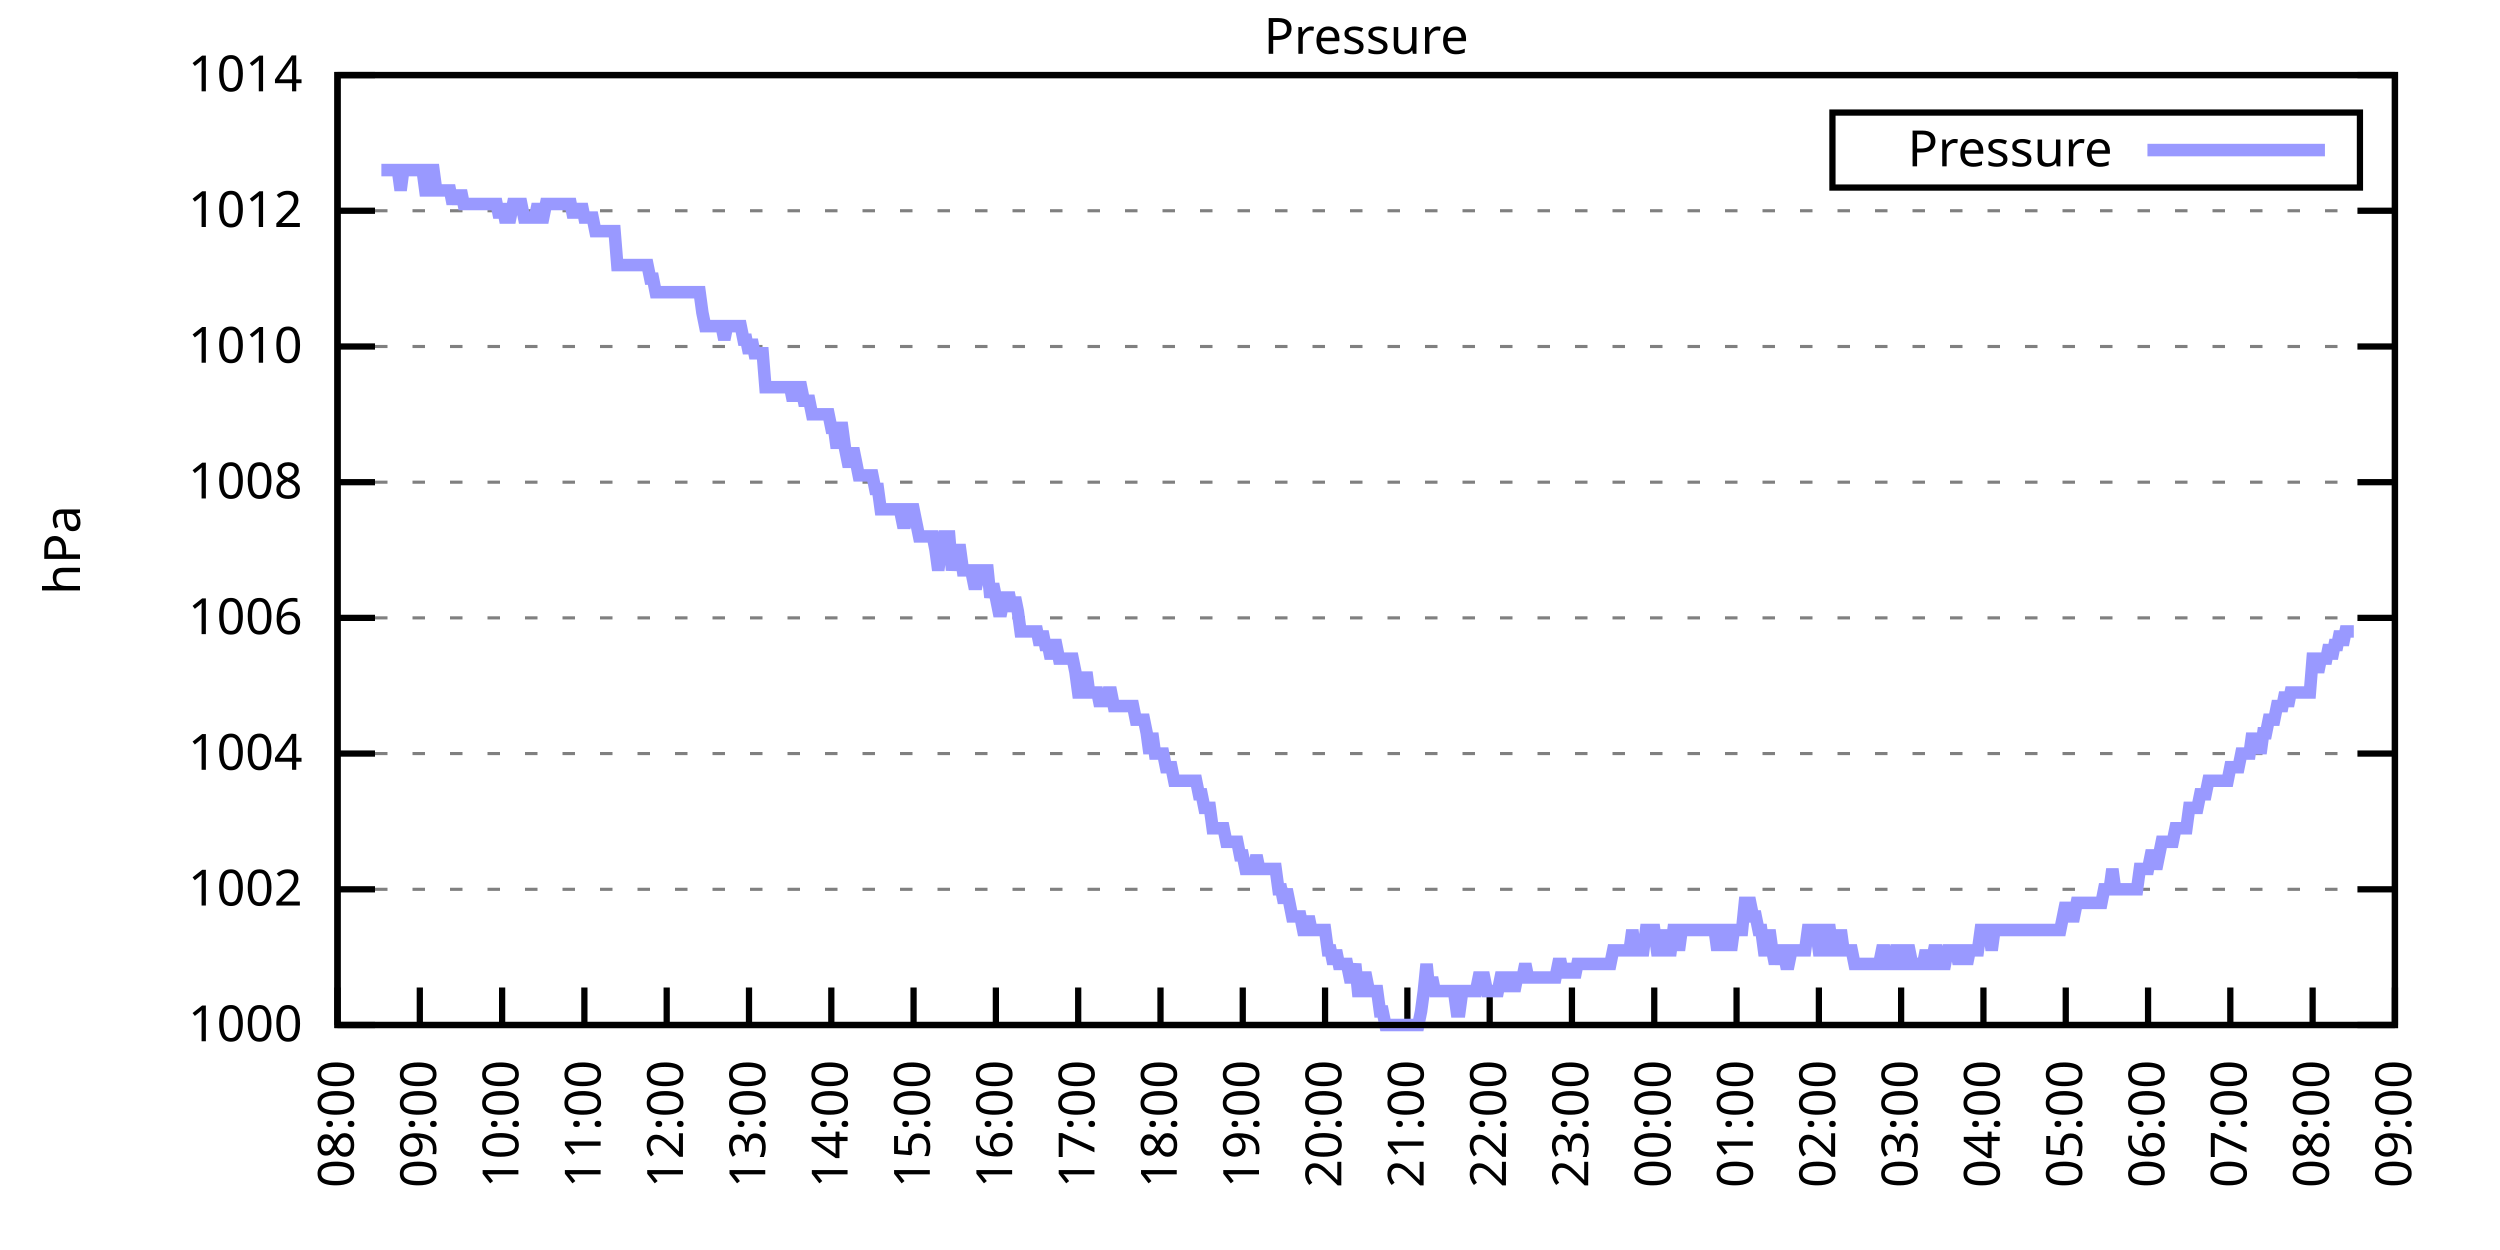
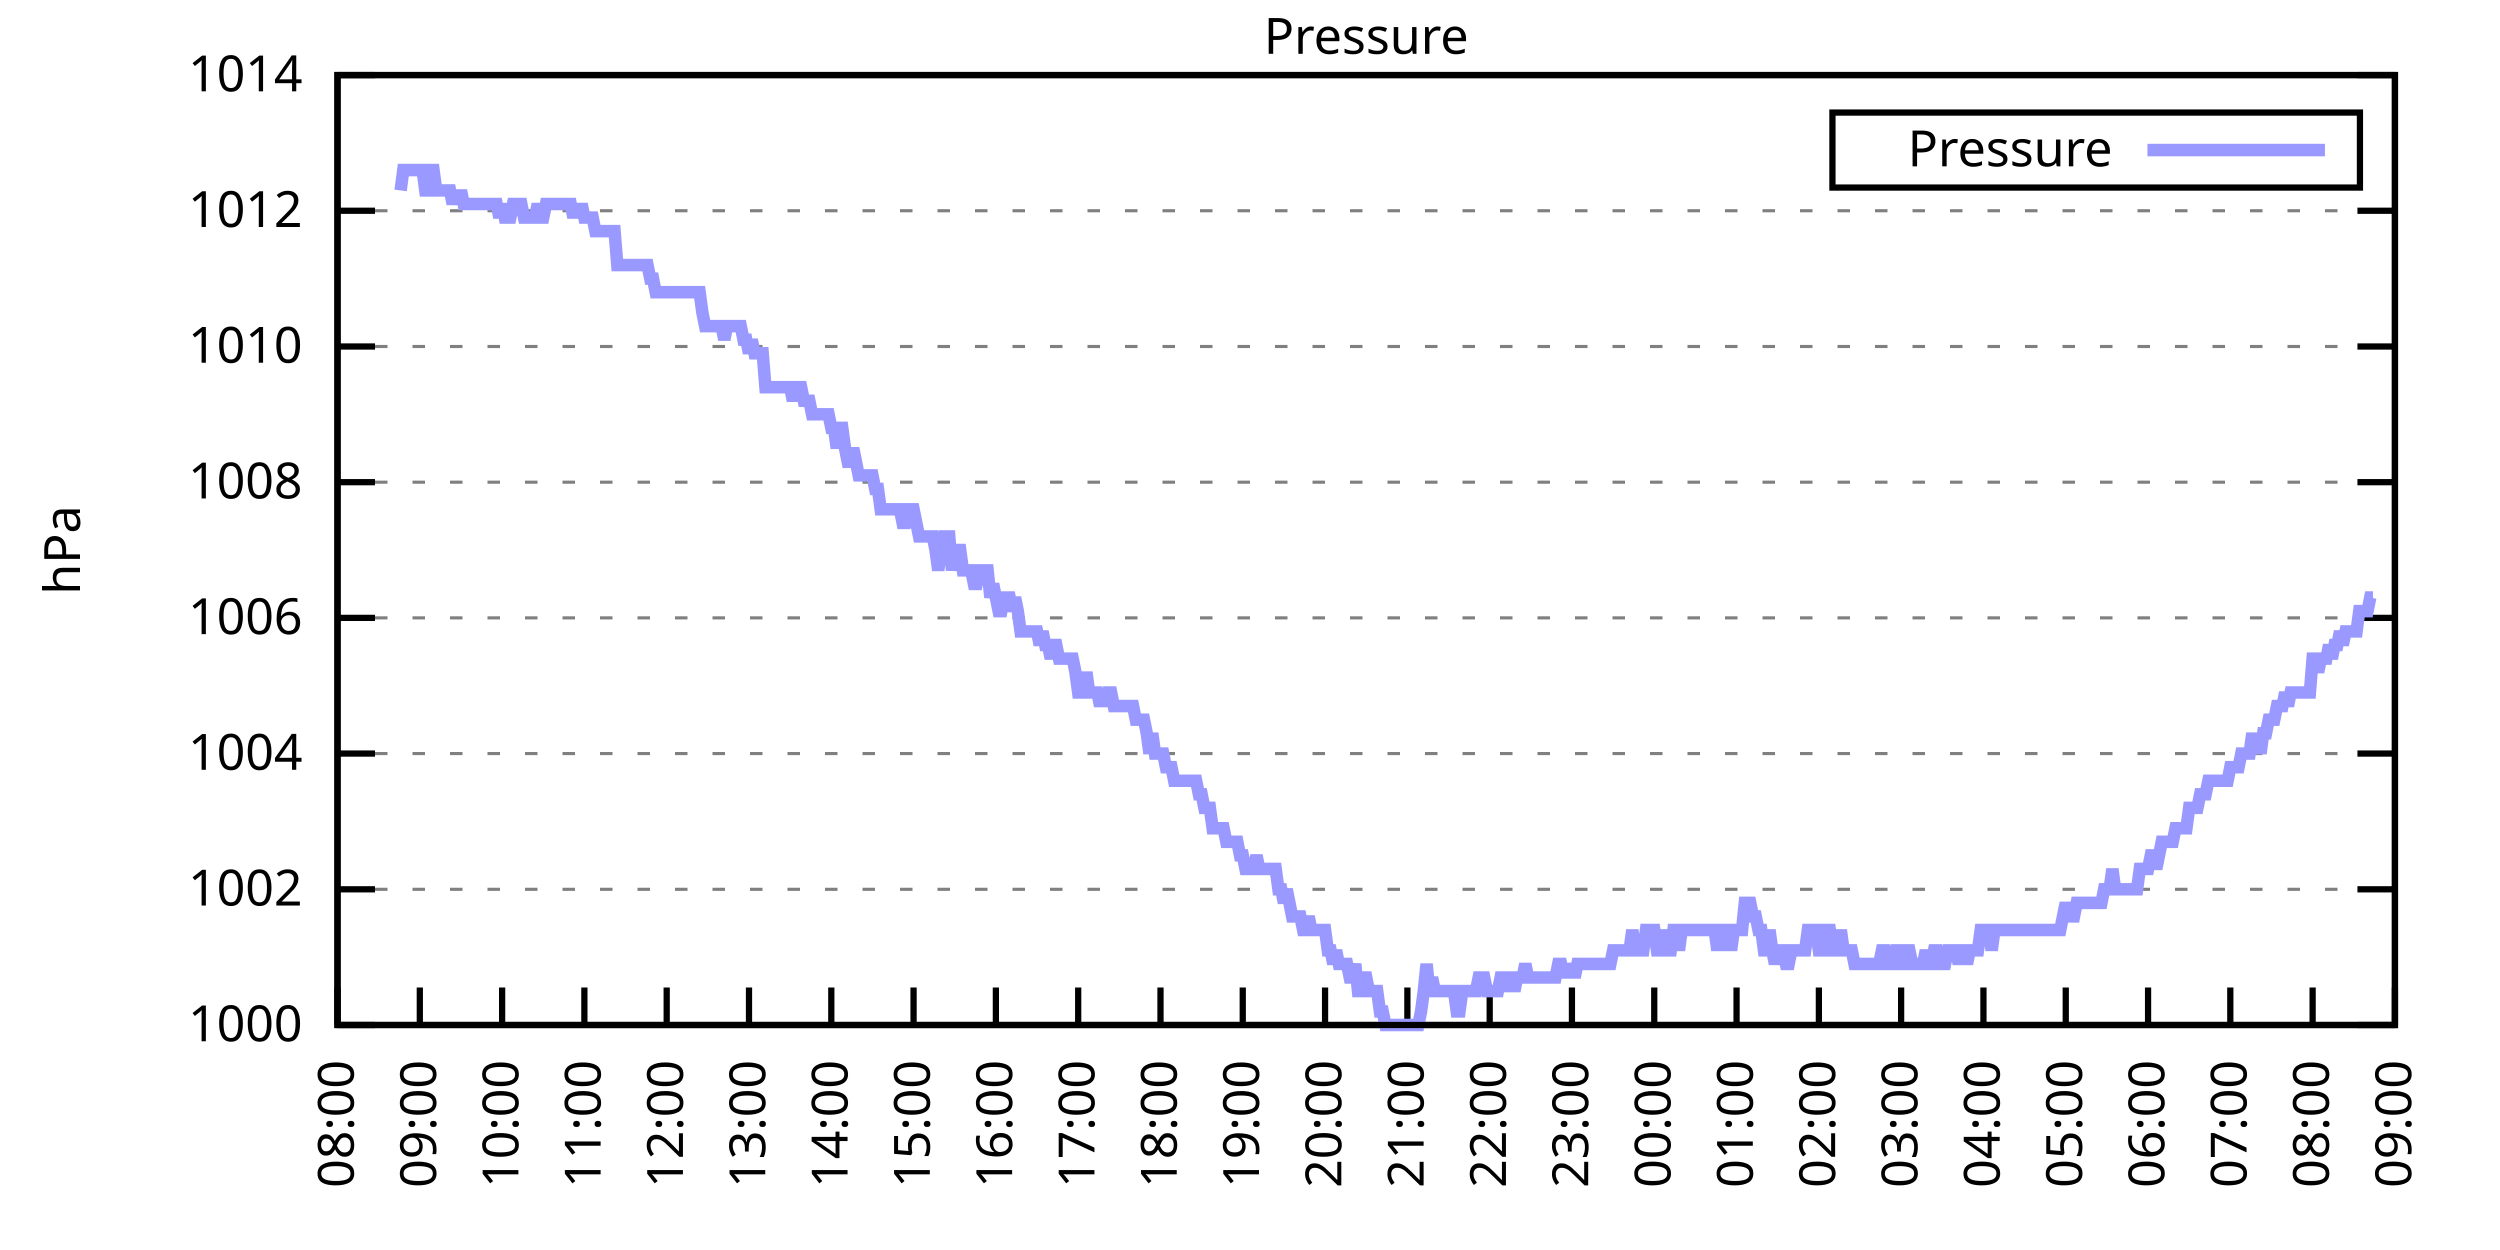
<svg xmlns="http://www.w3.org/2000/svg" xmlns:xlink="http://www.w3.org/1999/xlink" width="400" height="200" viewBox="0 0 400 200">
  <g id="gnuplot_canvas">
    <rect x="0" y="0" width="400" height="200" fill="none" />
    <defs>
      <circle id="gpDot" r="0.5" stroke-width="0.5" stroke="currentColor" />
      <path id="gpPt0" stroke-width="0.333" stroke="currentColor" d="M-1,0 h2 M0,-1 v2" />
      <path id="gpPt1" stroke-width="0.333" stroke="currentColor" d="M-1,-1 L1,1 M1,-1 L-1,1" />
      <path id="gpPt2" stroke-width="0.333" stroke="currentColor" d="M-1,0 L1,0 M0,-1 L0,1 M-1,-1 L1,1 M-1,1 L1,-1" />
      <rect id="gpPt3" stroke-width="0.333" stroke="currentColor" x="-1" y="-1" width="2" height="2" />
      <rect id="gpPt4" stroke-width="0.333" stroke="currentColor" fill="currentColor" x="-1" y="-1" width="2" height="2" />
      <circle id="gpPt5" stroke-width="0.333" stroke="currentColor" cx="0" cy="0" r="1" />
      <use xlink:href="#gpPt5" id="gpPt6" fill="currentColor" stroke="none" />
      <path id="gpPt7" stroke-width="0.333" stroke="currentColor" d="M0,-1.33 L-1.33,0.67 L1.33,0.67 z" />
      <use xlink:href="#gpPt7" id="gpPt8" fill="currentColor" stroke="none" />
      <use xlink:href="#gpPt7" id="gpPt9" stroke="currentColor" transform="rotate(180)" />
      <use xlink:href="#gpPt9" id="gpPt10" fill="currentColor" stroke="none" />
      <use xlink:href="#gpPt3" id="gpPt11" stroke="currentColor" transform="rotate(45)" />
      <use xlink:href="#gpPt11" id="gpPt12" fill="currentColor" stroke="none" />
      <path id="gpPt13" stroke-width="0.333" stroke="currentColor" d="M0,1.330 L1.265,0.411 L0.782,-1.067 L-0.782,-1.076 L-1.265,0.411 z" />
      <use xlink:href="#gpPt13" id="gpPt14" fill="currentColor" stroke="none" />
      <filter id="textbox" filterUnits="objectBoundingBox" x="0" y="0" height="1" width="1">
        <feFlood flood-color="white" flood-opacity="1" result="bgnd" />
        <feComposite in="SourceGraphic" in2="bgnd" operator="atop" />
      </filter>
      <filter id="greybox" filterUnits="objectBoundingBox" x="0" y="0" height="1" width="1">
        <feFlood flood-color="lightgrey" flood-opacity="1" result="grey" />
        <feComposite in="SourceGraphic" in2="grey" operator="atop" />
      </filter>
    </defs>
    <g fill="none" color="white" stroke="currentColor" stroke-width="1.00" stroke-linecap="butt" stroke-linejoin="miter">
</g>
    <g fill="none" color="black" stroke="currentColor" stroke-width="1.00" stroke-linecap="butt" stroke-linejoin="miter">
      <g stroke="none" shape-rendering="crispEdges">
        <polygon fill="rgb(255, 255, 255)" points="54.00,164.00 383.18,164.00 383.18,12.02 54.00,12.02 " />
      </g>
    </g>
    <g fill="none" color="black" stroke="currentColor" stroke-width="1.00" stroke-linecap="butt" stroke-linejoin="miter">
</g>
    <g fill="none" color="black" stroke="black" stroke-width="0.50" stroke-linecap="butt" stroke-linejoin="miter">
</g>
    <g fill="none" color="gray" stroke="currentColor" stroke-width="0.50" stroke-linecap="butt" stroke-linejoin="miter">
      <path stroke="gray" stroke-dasharray="2,4" class="gridline" d="M54.00,164.00 L383.19,164.00  " />
    </g>
    <g fill="none" color="gray" stroke="gray" stroke-width="1.00" stroke-linecap="butt" stroke-linejoin="miter">
</g>
    <g fill="none" color="black" stroke="currentColor" stroke-width="1.00" stroke-linecap="butt" stroke-linejoin="miter">
      <path stroke="black" d="M54.00,164.00 L60.00,164.00 M383.19,164.00 L377.19,164.00  " />
      <g transform="translate(48.40,166.60)" stroke="none" fill="black" font-family="Sans" font-size="8.00" text-anchor="end">
        <text>
          <tspan font-family="Sans"> 1000</tspan>
        </text>
      </g>
    </g>
    <g fill="none" color="black" stroke="currentColor" stroke-width="1.00" stroke-linecap="butt" stroke-linejoin="miter">
</g>
    <g fill="none" color="black" stroke="black" stroke-width="0.50" stroke-linecap="butt" stroke-linejoin="miter">
</g>
    <g fill="none" color="gray" stroke="currentColor" stroke-width="0.50" stroke-linecap="butt" stroke-linejoin="miter">
      <path stroke="gray" stroke-dasharray="2,4" class="gridline" d="M54.00,142.29 L383.19,142.29  " />
    </g>
    <g fill="none" color="gray" stroke="gray" stroke-width="1.00" stroke-linecap="butt" stroke-linejoin="miter">
</g>
    <g fill="none" color="black" stroke="currentColor" stroke-width="1.00" stroke-linecap="butt" stroke-linejoin="miter">
      <path stroke="black" d="M54.00,142.29 L60.00,142.29 M383.19,142.29 L377.19,142.29  " />
      <g transform="translate(48.40,144.89)" stroke="none" fill="black" font-family="Sans" font-size="8.00" text-anchor="end">
        <text>
          <tspan font-family="Sans"> 1002</tspan>
        </text>
      </g>
    </g>
    <g fill="none" color="black" stroke="currentColor" stroke-width="1.00" stroke-linecap="butt" stroke-linejoin="miter">
</g>
    <g fill="none" color="black" stroke="black" stroke-width="0.50" stroke-linecap="butt" stroke-linejoin="miter">
</g>
    <g fill="none" color="gray" stroke="currentColor" stroke-width="0.50" stroke-linecap="butt" stroke-linejoin="miter">
      <path stroke="gray" stroke-dasharray="2,4" class="gridline" d="M54.00,120.57 L383.19,120.57  " />
    </g>
    <g fill="none" color="gray" stroke="gray" stroke-width="1.00" stroke-linecap="butt" stroke-linejoin="miter">
</g>
    <g fill="none" color="black" stroke="currentColor" stroke-width="1.00" stroke-linecap="butt" stroke-linejoin="miter">
      <path stroke="black" d="M54.00,120.57 L60.00,120.57 M383.19,120.57 L377.19,120.57  " />
      <g transform="translate(48.40,123.17)" stroke="none" fill="black" font-family="Sans" font-size="8.00" text-anchor="end">
        <text>
          <tspan font-family="Sans"> 1004</tspan>
        </text>
      </g>
    </g>
    <g fill="none" color="black" stroke="currentColor" stroke-width="1.00" stroke-linecap="butt" stroke-linejoin="miter">
</g>
    <g fill="none" color="black" stroke="black" stroke-width="0.50" stroke-linecap="butt" stroke-linejoin="miter">
</g>
    <g fill="none" color="gray" stroke="currentColor" stroke-width="0.50" stroke-linecap="butt" stroke-linejoin="miter">
      <path stroke="gray" stroke-dasharray="2,4" class="gridline" d="M54.00,98.86 L383.19,98.86  " />
    </g>
    <g fill="none" color="gray" stroke="gray" stroke-width="1.00" stroke-linecap="butt" stroke-linejoin="miter">
</g>
    <g fill="none" color="black" stroke="currentColor" stroke-width="1.00" stroke-linecap="butt" stroke-linejoin="miter">
      <path stroke="black" d="M54.00,98.86 L60.00,98.86 M383.19,98.86 L377.19,98.86  " />
      <g transform="translate(48.40,101.46)" stroke="none" fill="black" font-family="Sans" font-size="8.00" text-anchor="end">
        <text>
          <tspan font-family="Sans"> 1006</tspan>
        </text>
      </g>
    </g>
    <g fill="none" color="black" stroke="currentColor" stroke-width="1.00" stroke-linecap="butt" stroke-linejoin="miter">
</g>
    <g fill="none" color="black" stroke="black" stroke-width="0.50" stroke-linecap="butt" stroke-linejoin="miter">
</g>
    <g fill="none" color="gray" stroke="currentColor" stroke-width="0.50" stroke-linecap="butt" stroke-linejoin="miter">
      <path stroke="gray" stroke-dasharray="2,4" class="gridline" d="M54.00,77.15 L383.19,77.15  " />
    </g>
    <g fill="none" color="gray" stroke="gray" stroke-width="1.00" stroke-linecap="butt" stroke-linejoin="miter">
</g>
    <g fill="none" color="black" stroke="currentColor" stroke-width="1.00" stroke-linecap="butt" stroke-linejoin="miter">
      <path stroke="black" d="M54.00,77.15 L60.00,77.15 M383.19,77.15 L377.19,77.15  " />
      <g transform="translate(48.40,79.75)" stroke="none" fill="black" font-family="Sans" font-size="8.00" text-anchor="end">
        <text>
          <tspan font-family="Sans"> 1008</tspan>
        </text>
      </g>
    </g>
    <g fill="none" color="black" stroke="currentColor" stroke-width="1.00" stroke-linecap="butt" stroke-linejoin="miter">
</g>
    <g fill="none" color="black" stroke="black" stroke-width="0.50" stroke-linecap="butt" stroke-linejoin="miter">
</g>
    <g fill="none" color="gray" stroke="currentColor" stroke-width="0.50" stroke-linecap="butt" stroke-linejoin="miter">
      <path stroke="gray" stroke-dasharray="2,4" class="gridline" d="M54.00,55.44 L383.19,55.44  " />
    </g>
    <g fill="none" color="gray" stroke="gray" stroke-width="1.00" stroke-linecap="butt" stroke-linejoin="miter">
</g>
    <g fill="none" color="black" stroke="currentColor" stroke-width="1.00" stroke-linecap="butt" stroke-linejoin="miter">
      <path stroke="black" d="M54.00,55.44 L60.00,55.44 M383.19,55.44 L377.19,55.44  " />
      <g transform="translate(48.40,58.04)" stroke="none" fill="black" font-family="Sans" font-size="8.00" text-anchor="end">
        <text>
          <tspan font-family="Sans"> 1010</tspan>
        </text>
      </g>
    </g>
    <g fill="none" color="black" stroke="currentColor" stroke-width="1.00" stroke-linecap="butt" stroke-linejoin="miter">
</g>
    <g fill="none" color="black" stroke="black" stroke-width="0.50" stroke-linecap="butt" stroke-linejoin="miter">
</g>
    <g fill="none" color="gray" stroke="currentColor" stroke-width="0.50" stroke-linecap="butt" stroke-linejoin="miter">
      <path stroke="gray" stroke-dasharray="2,4" class="gridline" d="M54.00,33.72 L383.19,33.72  " />
    </g>
    <g fill="none" color="gray" stroke="gray" stroke-width="1.00" stroke-linecap="butt" stroke-linejoin="miter">
</g>
    <g fill="none" color="black" stroke="currentColor" stroke-width="1.00" stroke-linecap="butt" stroke-linejoin="miter">
      <path stroke="black" d="M54.00,33.72 L60.00,33.72 M383.19,33.72 L377.19,33.72  " />
      <g transform="translate(48.40,36.32)" stroke="none" fill="black" font-family="Sans" font-size="8.00" text-anchor="end">
        <text>
          <tspan font-family="Sans"> 1012</tspan>
        </text>
      </g>
    </g>
    <g fill="none" color="black" stroke="currentColor" stroke-width="1.00" stroke-linecap="butt" stroke-linejoin="miter">
</g>
    <g fill="none" color="black" stroke="black" stroke-width="0.50" stroke-linecap="butt" stroke-linejoin="miter">
</g>
    <g fill="none" color="gray" stroke="currentColor" stroke-width="0.50" stroke-linecap="butt" stroke-linejoin="miter">
      <path stroke="gray" stroke-dasharray="2,4" class="gridline" d="M54.00,12.01 L383.19,12.01  " />
    </g>
    <g fill="none" color="gray" stroke="gray" stroke-width="1.00" stroke-linecap="butt" stroke-linejoin="miter">
</g>
    <g fill="none" color="black" stroke="currentColor" stroke-width="1.00" stroke-linecap="butt" stroke-linejoin="miter">
      <path stroke="black" d="M54.00,12.01 L60.00,12.01 M383.19,12.01 L377.19,12.01  " />
      <g transform="translate(48.40,14.61)" stroke="none" fill="black" font-family="Sans" font-size="8.00" text-anchor="end">
        <text>
          <tspan font-family="Sans"> 1014</tspan>
        </text>
      </g>
    </g>
    <g fill="none" color="black" stroke="currentColor" stroke-width="1.00" stroke-linecap="butt" stroke-linejoin="miter">
      <path stroke="black" d="M54.00,164.00 L54.00,158.00  " />
      <g transform="translate(56.60,169.60) rotate(270.00)" stroke="none" fill="black" font-family="Sans" font-size="8.00" text-anchor="end">
        <text>
          <tspan font-family="Sans">08:00</tspan>
        </text>
      </g>
    </g>
    <g fill="none" color="black" stroke="currentColor" stroke-width="1.00" stroke-linecap="butt" stroke-linejoin="miter">
      <path stroke="black" d="M67.17,164.00 L67.17,158.00  " />
      <g transform="translate(69.77,169.60) rotate(270.00)" stroke="none" fill="black" font-family="Sans" font-size="8.00" text-anchor="end">
        <text>
          <tspan font-family="Sans">09:00</tspan>
        </text>
      </g>
    </g>
    <g fill="none" color="black" stroke="currentColor" stroke-width="1.00" stroke-linecap="butt" stroke-linejoin="miter">
      <path stroke="black" d="M80.34,164.00 L80.34,158.00  " />
      <g transform="translate(82.94,169.60) rotate(270.00)" stroke="none" fill="black" font-family="Sans" font-size="8.00" text-anchor="end">
        <text>
          <tspan font-family="Sans">10:00</tspan>
        </text>
      </g>
    </g>
    <g fill="none" color="black" stroke="currentColor" stroke-width="1.00" stroke-linecap="butt" stroke-linejoin="miter">
      <path stroke="black" d="M93.50,164.00 L93.50,158.00  " />
      <g transform="translate(96.10,169.60) rotate(270.00)" stroke="none" fill="black" font-family="Sans" font-size="8.00" text-anchor="end">
        <text>
          <tspan font-family="Sans">11:00</tspan>
        </text>
      </g>
    </g>
    <g fill="none" color="black" stroke="currentColor" stroke-width="1.00" stroke-linecap="butt" stroke-linejoin="miter">
      <path stroke="black" d="M106.67,164.00 L106.67,158.00  " />
      <g transform="translate(109.27,169.60) rotate(270.00)" stroke="none" fill="black" font-family="Sans" font-size="8.00" text-anchor="end">
        <text>
          <tspan font-family="Sans">12:00</tspan>
        </text>
      </g>
    </g>
    <g fill="none" color="black" stroke="currentColor" stroke-width="1.00" stroke-linecap="butt" stroke-linejoin="miter">
      <path stroke="black" d="M119.84,164.00 L119.84,158.00  " />
      <g transform="translate(122.44,169.60) rotate(270.00)" stroke="none" fill="black" font-family="Sans" font-size="8.00" text-anchor="end">
        <text>
          <tspan font-family="Sans">13:00</tspan>
        </text>
      </g>
    </g>
    <g fill="none" color="black" stroke="currentColor" stroke-width="1.00" stroke-linecap="butt" stroke-linejoin="miter">
      <path stroke="black" d="M133.01,164.00 L133.01,158.00  " />
      <g transform="translate(135.61,169.60) rotate(270.00)" stroke="none" fill="black" font-family="Sans" font-size="8.00" text-anchor="end">
        <text>
          <tspan font-family="Sans">14:00</tspan>
        </text>
      </g>
    </g>
    <g fill="none" color="black" stroke="currentColor" stroke-width="1.00" stroke-linecap="butt" stroke-linejoin="miter">
      <path stroke="black" d="M146.17,164.00 L146.17,158.00  " />
      <g transform="translate(148.77,169.60) rotate(270.00)" stroke="none" fill="black" font-family="Sans" font-size="8.00" text-anchor="end">
        <text>
          <tspan font-family="Sans">15:00</tspan>
        </text>
      </g>
    </g>
    <g fill="none" color="black" stroke="currentColor" stroke-width="1.00" stroke-linecap="butt" stroke-linejoin="miter">
      <path stroke="black" d="M159.34,164.00 L159.34,158.00  " />
      <g transform="translate(161.94,169.60) rotate(270.00)" stroke="none" fill="black" font-family="Sans" font-size="8.00" text-anchor="end">
        <text>
          <tspan font-family="Sans">16:00</tspan>
        </text>
      </g>
    </g>
    <g fill="none" color="black" stroke="currentColor" stroke-width="1.00" stroke-linecap="butt" stroke-linejoin="miter">
      <path stroke="black" d="M172.51,164.00 L172.51,158.00  " />
      <g transform="translate(175.11,169.60) rotate(270.00)" stroke="none" fill="black" font-family="Sans" font-size="8.00" text-anchor="end">
        <text>
          <tspan font-family="Sans">17:00</tspan>
        </text>
      </g>
    </g>
    <g fill="none" color="black" stroke="currentColor" stroke-width="1.00" stroke-linecap="butt" stroke-linejoin="miter">
      <path stroke="black" d="M185.68,164.00 L185.68,158.00  " />
      <g transform="translate(188.28,169.60) rotate(270.00)" stroke="none" fill="black" font-family="Sans" font-size="8.00" text-anchor="end">
        <text>
          <tspan font-family="Sans">18:00</tspan>
        </text>
      </g>
    </g>
    <g fill="none" color="black" stroke="currentColor" stroke-width="1.00" stroke-linecap="butt" stroke-linejoin="miter">
      <path stroke="black" d="M198.84,164.00 L198.84,158.00  " />
      <g transform="translate(201.44,169.60) rotate(270.00)" stroke="none" fill="black" font-family="Sans" font-size="8.00" text-anchor="end">
        <text>
          <tspan font-family="Sans">19:00</tspan>
        </text>
      </g>
    </g>
    <g fill="none" color="black" stroke="currentColor" stroke-width="1.00" stroke-linecap="butt" stroke-linejoin="miter">
      <path stroke="black" d="M212.01,164.00 L212.01,158.00  " />
      <g transform="translate(214.61,169.60) rotate(270.00)" stroke="none" fill="black" font-family="Sans" font-size="8.00" text-anchor="end">
        <text>
          <tspan font-family="Sans">20:00</tspan>
        </text>
      </g>
    </g>
    <g fill="none" color="black" stroke="currentColor" stroke-width="1.00" stroke-linecap="butt" stroke-linejoin="miter">
      <path stroke="black" d="M225.18,164.00 L225.18,158.00  " />
      <g transform="translate(227.78,169.60) rotate(270.00)" stroke="none" fill="black" font-family="Sans" font-size="8.00" text-anchor="end">
        <text>
          <tspan font-family="Sans">21:00</tspan>
        </text>
      </g>
    </g>
    <g fill="none" color="black" stroke="currentColor" stroke-width="1.00" stroke-linecap="butt" stroke-linejoin="miter">
      <path stroke="black" d="M238.35,164.00 L238.35,158.00  " />
      <g transform="translate(240.95,169.60) rotate(270.00)" stroke="none" fill="black" font-family="Sans" font-size="8.00" text-anchor="end">
        <text>
          <tspan font-family="Sans">22:00</tspan>
        </text>
      </g>
    </g>
    <g fill="none" color="black" stroke="currentColor" stroke-width="1.00" stroke-linecap="butt" stroke-linejoin="miter">
      <path stroke="black" d="M251.51,164.00 L251.51,158.00  " />
      <g transform="translate(254.11,169.60) rotate(270.00)" stroke="none" fill="black" font-family="Sans" font-size="8.00" text-anchor="end">
        <text>
          <tspan font-family="Sans">23:00</tspan>
        </text>
      </g>
    </g>
    <g fill="none" color="black" stroke="currentColor" stroke-width="1.00" stroke-linecap="butt" stroke-linejoin="miter">
      <path stroke="black" d="M264.68,164.00 L264.68,158.00  " />
      <g transform="translate(267.28,169.60) rotate(270.00)" stroke="none" fill="black" font-family="Sans" font-size="8.00" text-anchor="end">
        <text>
          <tspan font-family="Sans">00:00</tspan>
        </text>
      </g>
    </g>
    <g fill="none" color="black" stroke="currentColor" stroke-width="1.00" stroke-linecap="butt" stroke-linejoin="miter">
      <path stroke="black" d="M277.85,164.00 L277.85,158.00  " />
      <g transform="translate(280.45,169.60) rotate(270.00)" stroke="none" fill="black" font-family="Sans" font-size="8.00" text-anchor="end">
        <text>
          <tspan font-family="Sans">01:00</tspan>
        </text>
      </g>
    </g>
    <g fill="none" color="black" stroke="currentColor" stroke-width="1.00" stroke-linecap="butt" stroke-linejoin="miter">
      <path stroke="black" d="M291.02,164.00 L291.02,158.00  " />
      <g transform="translate(293.62,169.60) rotate(270.00)" stroke="none" fill="black" font-family="Sans" font-size="8.00" text-anchor="end">
        <text>
          <tspan font-family="Sans">02:00</tspan>
        </text>
      </g>
    </g>
    <g fill="none" color="black" stroke="currentColor" stroke-width="1.00" stroke-linecap="butt" stroke-linejoin="miter">
      <path stroke="black" d="M304.18,164.00 L304.18,158.00  " />
      <g transform="translate(306.78,169.60) rotate(270.00)" stroke="none" fill="black" font-family="Sans" font-size="8.00" text-anchor="end">
        <text>
          <tspan font-family="Sans">03:00</tspan>
        </text>
      </g>
    </g>
    <g fill="none" color="black" stroke="currentColor" stroke-width="1.00" stroke-linecap="butt" stroke-linejoin="miter">
      <path stroke="black" d="M317.35,164.00 L317.35,158.00  " />
      <g transform="translate(319.95,169.60) rotate(270.00)" stroke="none" fill="black" font-family="Sans" font-size="8.00" text-anchor="end">
        <text>
          <tspan font-family="Sans">04:00</tspan>
        </text>
      </g>
    </g>
    <g fill="none" color="black" stroke="currentColor" stroke-width="1.00" stroke-linecap="butt" stroke-linejoin="miter">
      <path stroke="black" d="M330.52,164.00 L330.52,158.00  " />
      <g transform="translate(333.12,169.60) rotate(270.00)" stroke="none" fill="black" font-family="Sans" font-size="8.00" text-anchor="end">
        <text>
          <tspan font-family="Sans">05:00</tspan>
        </text>
      </g>
    </g>
    <g fill="none" color="black" stroke="currentColor" stroke-width="1.00" stroke-linecap="butt" stroke-linejoin="miter">
      <path stroke="black" d="M343.69,164.00 L343.69,158.00  " />
      <g transform="translate(346.29,169.60) rotate(270.00)" stroke="none" fill="black" font-family="Sans" font-size="8.00" text-anchor="end">
        <text>
          <tspan font-family="Sans">06:00</tspan>
        </text>
      </g>
    </g>
    <g fill="none" color="black" stroke="currentColor" stroke-width="1.00" stroke-linecap="butt" stroke-linejoin="miter">
      <path stroke="black" d="M356.85,164.00 L356.85,158.00  " />
      <g transform="translate(359.45,169.60) rotate(270.00)" stroke="none" fill="black" font-family="Sans" font-size="8.00" text-anchor="end">
        <text>
          <tspan font-family="Sans">07:00</tspan>
        </text>
      </g>
    </g>
    <g fill="none" color="black" stroke="currentColor" stroke-width="1.00" stroke-linecap="butt" stroke-linejoin="miter">
      <path stroke="black" d="M370.02,164.00 L370.02,158.00  " />
      <g transform="translate(372.62,169.60) rotate(270.00)" stroke="none" fill="black" font-family="Sans" font-size="8.00" text-anchor="end">
        <text>
          <tspan font-family="Sans">08:00</tspan>
        </text>
      </g>
    </g>
    <g fill="none" color="black" stroke="currentColor" stroke-width="1.00" stroke-linecap="butt" stroke-linejoin="miter">
      <path stroke="black" d="M383.19,164.00 L383.19,158.00  " />
      <g transform="translate(385.79,169.60) rotate(270.00)" stroke="none" fill="black" font-family="Sans" font-size="8.00" text-anchor="end">
        <text>
          <tspan font-family="Sans">09:00</tspan>
        </text>
      </g>
    </g>
    <g fill="none" color="black" stroke="currentColor" stroke-width="1.00" stroke-linecap="butt" stroke-linejoin="miter">
</g>
    <g fill="none" color="black" stroke="currentColor" stroke-width="1.00" stroke-linecap="butt" stroke-linejoin="miter">
      <path stroke="black" d="M54.00,12.01 L54.00,164.00 L383.19,164.00 L383.19,12.01 L54.00,12.01 Z  " />
    </g>
    <g fill="none" color="black" stroke="currentColor" stroke-width="1.00" stroke-linecap="butt" stroke-linejoin="miter">
</g>
    <g fill="none" color="black" stroke="currentColor" stroke-width="1.00" stroke-linecap="butt" stroke-linejoin="miter">
      <path stroke="black" d="M293.19,30.01 L293.19,18.01 L377.59,18.01 L377.59,30.01 L293.19,30.01 Z  " />
    </g>
    <g id="Pressure_plot_1">
      <g fill="none" color="white" stroke="black" stroke-width="2.00" stroke-linecap="butt" stroke-linejoin="miter">
</g>
      <g fill="none" color="black" stroke="currentColor" stroke-width="2.00" stroke-linecap="butt" stroke-linejoin="miter">
        <g transform="translate(337.99,26.61)" stroke="none" fill="black" font-family="Sans" font-size="8.00" text-anchor="end">
          <text>
            <tspan font-family="Sans">Pressure</tspan>
          </text>
        </g>
      </g>
      <g fill="none" color="black" stroke="currentColor" stroke-width="2.00" stroke-linecap="butt" stroke-linejoin="miter">
-         <path stroke="rgb(153, 153, 255)" d="M343.59,24.01 L371.99,24.01 M61.02,27.21 L61.46,27.21 L61.90,27.21 L62.34,27.21 L62.78,27.21 L63.22,27.21   L63.66,27.21 L64.10,30.47 L64.53,27.21 L64.97,27.21 L65.41,27.21 L65.85,27.21 L66.29,27.21 L66.73,27.21   L67.17,27.21 L67.61,27.21 L68.05,30.47 L68.48,30.47 L68.92,27.21 L69.36,27.21 L69.80,30.47 L70.24,30.47   L70.68,30.47 L71.12,30.47 L71.56,30.47 L72.00,30.47 L72.43,32.64 L72.87,30.47 L73.31,32.64 L73.75,30.47   L74.19,32.64 L74.63,32.64 L75.07,32.64 L75.51,32.64 L75.95,32.64 L76.38,32.64 L76.82,32.64 L77.26,32.64   L77.70,32.64 L78.14,32.64 L78.58,32.64 L79.02,32.64 L79.46,32.64 L79.90,34.81 L80.34,32.64 L80.77,34.81   L81.21,34.81 L81.65,34.81 L82.09,32.64 L82.53,32.64 L82.97,32.64 L83.41,32.64 L83.85,34.81 L84.29,34.81   L84.72,34.81 L85.16,34.81 L85.60,34.81 L86.04,32.64 L86.48,34.81 L86.92,34.81 L87.36,32.64 L87.80,32.64   L88.24,32.64 L88.67,32.64 L89.11,32.64 L89.55,32.64 L89.99,32.64 L90.43,32.64 L90.87,32.64 L91.31,32.64   L91.75,34.81 L92.19,32.64 L92.62,34.81 L93.06,32.64 L93.50,34.81 L93.94,34.81 L94.38,34.81 L94.82,34.81   L95.26,36.98 L95.70,36.98 L96.14,36.98 L96.58,36.98 L97.01,36.98 L97.45,36.98 L97.89,36.98 L98.33,36.98   L98.77,42.41 L99.21,42.41 L99.65,42.41 L100.09,42.41 L100.53,42.41 L100.96,42.41 L101.40,42.41 L101.84,42.41   L102.28,42.41 L102.72,42.41 L103.16,42.41 L103.60,42.41 L104.04,44.58 L104.48,44.58 L104.91,46.75 L105.35,46.75   L105.79,46.75 L106.23,46.75 L106.67,46.75 L107.11,46.75 L107.55,46.75 L107.99,46.75 L108.43,46.75 L108.87,46.75   L109.30,46.75 L109.74,46.75 L110.18,46.75 L110.62,46.75 L111.06,46.75 L111.50,46.75 L111.94,46.75 L112.38,50.01   L112.82,52.18 L113.25,52.18 L113.69,52.18 L114.13,52.18 L114.57,52.18 L115.01,52.18 L115.45,52.18 L115.89,54.35   L116.33,52.18 L116.77,52.18 L117.20,52.18 L117.64,52.18 L118.08,52.18 L118.52,52.18 L118.96,54.35 L119.40,54.35   L119.84,56.52 L120.28,54.35 L120.72,56.52 L121.15,56.52 L121.59,56.52 L122.03,56.52 L122.47,61.95 L122.91,61.95   L123.35,61.95 L123.79,61.95 L124.23,61.95 L124.67,61.95 L125.11,61.95 L125.54,61.95 L125.98,61.95 L126.42,61.95   L126.86,64.12 L127.30,61.95 L127.74,61.95 L128.18,61.95 L128.62,64.12 L129.06,64.12 L129.49,64.12 L129.93,66.29   L130.37,66.29 L130.81,66.29 L131.25,66.29 L131.69,66.29 L132.13,66.29 L132.57,66.29 L133.01,68.46 L133.44,68.46   L133.88,71.72 L134.32,68.46 L134.76,68.46 L135.20,71.72 L135.64,73.89 L136.08,73.89 L136.52,71.72 L136.96,73.89   L137.39,76.06 L137.83,76.06 L138.27,76.06 L138.71,76.06 L139.15,76.06 L139.59,76.06 L140.03,78.23 L140.47,78.23   L140.91,81.49 L141.35,81.49 L141.78,81.49 L142.22,81.49 L142.66,81.49 L143.10,81.49 L143.54,81.49 L143.98,81.49   L144.42,83.66 L144.86,83.66 L145.30,81.49 L145.73,81.49 L146.17,81.49 L146.61,83.66 L147.05,85.83 L147.49,85.83   L147.93,85.83 L148.37,85.83 L148.81,85.83 L149.25,85.83 L149.68,88.00 L150.12,91.26 L150.56,88.00 L151.00,85.83   L151.44,85.83 L151.88,85.83 L152.32,91.26 L152.76,88.00 L153.20,88.00 L153.63,88.00 L154.07,91.26 L154.51,91.26   L154.95,91.26 L155.39,91.26 L155.83,93.43 L156.27,93.43 L156.71,91.26 L157.15,91.26 L157.59,91.26 L158.02,91.26   L158.46,95.60 L158.90,93.43 L159.34,95.60 L159.78,97.78 L160.22,97.78 L160.66,95.60 L161.10,95.60 L161.54,95.60   L161.97,97.78 L162.41,95.60 L162.85,97.78 L163.29,101.03 L163.73,101.03 L164.17,101.03 L164.61,101.03 L165.05,101.03   L165.49,101.03 L165.92,101.03 L166.36,103.20 L166.80,101.03 L167.24,103.20 L167.68,103.20 L168.12,105.38 L168.56,103.20   L169.00,103.20 L169.44,105.38 L169.87,105.38 L170.31,105.38 L170.75,105.38 L171.19,105.38 L171.63,105.38 L172.07,107.55   L172.51,110.80 L172.95,110.80 L173.39,110.80 L173.83,107.55 L174.26,110.80 L174.70,110.80 L175.14,110.80 L175.58,110.80   L176.02,112.97 L176.46,110.80 L176.90,112.97 L177.34,110.80 L177.78,110.80 L178.21,112.97 L178.65,112.97 L179.09,112.97   L179.53,112.97 L179.97,112.97 L180.41,112.97 L180.85,112.97 L181.29,112.97 L181.73,115.15 L182.16,115.15 L182.60,115.15   L183.04,115.15 L183.48,117.32 L183.92,120.57 L184.36,117.32 L184.80,120.57 L185.24,120.57 L185.68,120.57 L186.11,120.57   L186.55,122.75 L186.99,122.75 L187.43,122.75 L187.87,124.92 L188.31,124.92 L188.75,124.92 L189.19,124.92 L189.63,124.92   L190.07,124.92 L190.50,124.92 L190.94,124.92 L191.38,124.92 L191.82,127.09 L192.26,127.09 L192.70,129.26 L193.14,129.26   L193.58,129.26 L194.02,132.52 L194.45,132.52 L194.89,132.52 L195.33,132.52 L195.77,132.52 L196.21,134.69 L196.65,134.69   L197.09,134.69 L197.53,134.69 L197.97,134.69 L198.40,136.86 L198.84,136.86 L199.28,139.03 L199.72,139.03 L200.16,139.03   L200.60,139.03 L201.04,136.86 L201.48,139.03 L201.92,139.03 L202.35,139.03 L202.79,139.03 L203.23,139.03 L203.67,139.03   L204.11,139.03 L204.55,142.29 L204.99,142.29 L205.43,144.46 L205.87,142.29 L206.31,144.46 L206.74,146.63 L207.18,146.63   L207.62,146.63 L208.06,146.63 L208.50,148.80 L208.94,148.80 L209.38,146.63 L209.82,148.80 L210.26,148.80 L210.69,148.80   L211.13,148.80 L211.57,148.80 L212.01,148.80 L212.45,152.06 L212.89,152.06 L213.33,154.23 L213.77,152.06 L214.21,154.23   L214.64,154.23 L215.08,154.23 L215.52,154.23 L215.96,156.40 L216.40,156.40 L216.84,154.23 L217.28,158.57 L217.72,158.57   L218.16,156.40 L218.60,156.40 L219.03,158.57 L219.47,158.57 L219.91,158.57 L220.35,158.57 L220.79,161.83 L221.23,161.83   L221.67,164.00 L222.11,164.00 L222.55,164.00 L222.98,164.00 L223.42,164.00 L223.86,164.00 L224.30,164.00 L224.74,164.00   L225.18,164.00 L225.62,164.00 L226.06,164.00 L226.50,164.00 L226.93,164.00 L227.37,161.83 L227.81,158.57 L228.25,154.23   L228.69,158.57 L229.13,156.40 L229.57,158.57 L230.01,158.57 L230.45,158.57 L230.88,158.57 L231.32,158.57 L231.76,158.57   L232.20,158.57 L232.64,158.57 L233.08,161.83 L233.52,161.83 L233.96,158.57 L234.40,158.57 L234.84,158.57 L235.27,158.57   L235.71,158.57 L236.15,158.57 L236.59,156.40 L237.03,156.40 L237.47,156.40 L237.91,158.57 L238.35,158.57 L238.79,158.57   L239.22,158.57 L239.66,158.57 L240.10,156.40 L240.54,156.40 L240.98,158.57 L241.42,156.40 L241.86,156.40 L242.30,158.57   L242.74,156.40 L243.17,156.40 L243.61,156.40 L244.05,154.23 L244.49,156.40 L244.93,156.40 L245.37,156.40 L245.81,156.40   L246.25,156.40 L246.69,156.40 L247.12,156.40 L247.56,156.40 L248.00,156.40 L248.44,156.40 L248.88,156.40 L249.32,154.23   L249.76,154.23 L250.20,156.40 L250.64,154.23 L251.08,156.40 L251.51,154.23 L251.95,156.40 L252.39,154.23 L252.83,154.23   L253.27,154.23 L253.71,154.23 L254.15,154.23 L254.59,154.23 L255.03,154.23 L255.46,154.23 L255.90,154.23 L256.34,154.23   L256.78,154.23 L257.22,154.23 L257.66,154.23 L258.10,152.06 L258.54,152.06 L258.98,152.06 L259.41,152.06 L259.85,152.06   L260.29,152.06 L260.73,152.06 L261.17,148.80 L261.61,152.06 L262.05,152.06 L262.49,152.06 L262.93,152.06 L263.36,148.80   L263.80,148.80 L264.24,148.80 L264.68,148.80 L265.12,152.06 L265.56,152.06 L266.00,152.06 L266.44,148.80 L266.88,152.06   L267.32,152.06 L267.75,148.80 L268.19,148.80 L268.63,152.06 L269.07,148.80 L269.51,148.80 L269.95,148.80 L270.39,148.80   L270.83,148.80 L271.27,148.80 L271.70,148.80 L272.14,148.80 L272.58,148.80 L273.02,148.80 L273.46,148.80 L273.90,148.80   L274.34,148.80 L274.78,152.06 L275.22,148.80 L275.65,152.06 L276.09,148.80 L276.53,148.80 L276.97,152.06 L277.41,148.80   L277.85,148.80 L278.29,148.80 L278.73,148.80 L279.17,144.46 L279.60,144.46 L280.04,144.46 L280.48,146.63 L280.92,146.63   L281.36,148.80 L281.80,148.80 L282.24,152.06 L282.68,152.06 L283.12,148.80 L283.56,152.06 L283.99,154.23 L284.43,152.06   L284.87,152.06 L285.31,152.06 L285.75,154.23 L286.19,154.23 L286.63,152.06 L287.07,152.06 L287.51,152.06 L287.94,152.06   L288.38,152.06 L288.82,152.06 L289.26,148.80 L289.70,148.80 L290.14,148.80 L290.58,148.80 L291.02,152.06 L291.46,152.06   L291.89,148.80 L292.33,148.80 L292.77,148.80 L293.21,152.06 L293.65,152.06 L294.09,152.06 L294.53,148.80 L294.97,152.06   L295.41,152.06 L295.84,152.06 L296.28,152.06 L296.72,154.23 L297.16,154.23 L297.60,154.23 L298.04,154.23 L298.48,154.23   L298.92,154.23 L299.36,154.23 L299.80,154.23 L300.23,154.23 L300.67,154.23 L301.11,152.06 L301.55,152.06 L301.99,154.23   L302.43,154.23 L302.87,154.23 L303.31,152.06 L303.75,152.06 L304.18,154.23 L304.62,154.23 L305.06,152.06 L305.50,152.06   L305.94,154.23 L306.38,154.23 L306.82,154.23 L307.26,154.23 L307.70,154.23 L308.13,152.06 L308.57,154.23 L309.01,154.23   L309.45,152.06 L309.89,152.06 L310.33,154.23 L310.77,154.23 L311.21,154.23 L311.65,152.06 L312.08,152.06 L312.52,152.06   L312.96,152.06 L313.40,154.23 L313.84,152.06 L314.28,152.06 L314.72,154.23 L315.16,152.06 L315.60,152.06 L316.04,152.06   L316.47,152.06 L316.91,148.80 L317.35,148.80 L317.79,148.80 L318.23,148.80 L318.67,152.06 L319.11,148.80 L319.55,148.80   L319.99,148.80 L320.42,148.80 L320.86,148.80 L321.30,148.80 L321.74,148.80 L322.18,148.80 L322.62,148.80 L323.06,148.80   L323.50,148.80 L323.94,148.80 L324.37,148.80 L324.81,148.80 L325.25,148.80 L325.69,148.80 L326.13,148.80 L326.57,148.80   L327.01,148.80 L327.45,148.80 L327.89,148.80 L328.33,148.80 L328.76,148.80 L329.20,148.80 L329.64,148.80 L330.08,146.63   L330.52,144.46 L330.96,146.63 L331.40,146.63 L331.84,146.63 L332.28,144.46 L332.71,144.46 L333.15,144.46 L333.59,144.46   L334.03,144.46 L334.47,144.46 L334.91,144.46 L335.35,144.46 L335.79,144.46 L336.23,144.46 L336.66,142.29 L337.10,142.29   L337.54,142.29 L337.98,139.03 L338.42,142.29 L338.86,142.29 L339.30,142.29 L339.74,142.29 L340.18,142.29 L340.61,142.29   L341.05,142.29 L341.49,142.29 L341.93,142.29 L342.37,139.03 L342.81,139.03 L343.25,139.03 L343.69,139.03 L344.13,136.86   L344.57,136.86 L345.00,139.03 L345.44,136.86 L345.88,134.69 L346.32,134.69 L346.76,134.69 L347.20,134.69 L347.64,134.69   L348.08,132.52 L348.52,132.52 L348.95,132.52 L349.39,132.52 L349.83,132.52 L350.27,129.26 L350.71,129.26 L351.15,129.26   L351.59,129.26 L352.03,127.09 L352.47,127.09 L352.90,127.09 L353.34,124.92 L353.78,124.92 L354.22,124.92 L354.66,124.92   L355.10,124.92 L355.54,124.92 L355.98,124.92 L356.42,124.92 L356.85,122.75 L357.29,122.75 L357.73,122.75 L358.17,122.75   L358.61,120.57 L359.05,120.57 L359.49,120.57 L359.93,120.57 L360.37,117.32 L360.81,120.57 L361.24,117.32 L361.68,120.57   L362.12,117.32 L362.56,117.32 L363.00,115.15 L363.44,115.15 L363.88,115.15 L364.32,112.97 L364.76,112.97 L365.19,112.97   L365.63,110.80 L366.07,112.97 L366.51,110.80 L366.95,110.80 L367.39,110.80 L367.83,110.80 L368.27,110.80 L368.71,110.80   L369.14,110.80 L369.58,110.80 L370.02,105.38 L370.46,105.38 L370.90,107.55 L371.34,105.38 L371.78,105.38 L372.22,105.38   L372.66,103.20 L373.09,105.38 L373.53,103.20 L373.97,103.20 L374.41,101.03 L374.85,103.20 L375.29,101.03 L375.73,101.03   L376.17,101.03 L376.61,101.03  " />
+         <path stroke="rgb(153, 153, 255)" d="M343.59,24.01 L371.99,24.01 M64.10,30.47 L64.53,27.21 L64.97,27.21 L65.41,27.21 L65.85,27.21 L66.29,27.21   L66.73,27.21 L67.17,27.21 L67.61,27.21 L68.05,30.47 L68.48,30.47 L68.92,27.21 L69.36,27.21 L69.80,30.47   L70.24,30.47 L70.68,30.47 L71.12,30.47 L71.56,30.47 L72.00,30.47 L72.43,32.64 L72.87,30.47 L73.31,32.64   L73.75,30.47 L74.19,32.64 L74.63,32.64 L75.07,32.64 L75.51,32.64 L75.95,32.64 L76.38,32.64 L76.82,32.64   L77.26,32.64 L77.70,32.64 L78.14,32.64 L78.58,32.64 L79.02,32.64 L79.46,32.64 L79.90,34.81 L80.34,32.64   L80.77,34.81 L81.21,34.81 L81.65,34.81 L82.09,32.64 L82.53,32.64 L82.97,32.64 L83.41,32.64 L83.85,34.81   L84.29,34.81 L84.72,34.81 L85.16,34.81 L85.60,34.81 L86.04,32.64 L86.48,34.81 L86.92,34.81 L87.36,32.64   L87.80,32.64 L88.24,32.64 L88.67,32.64 L89.11,32.64 L89.55,32.64 L89.99,32.64 L90.43,32.64 L90.87,32.64   L91.31,32.64 L91.75,34.81 L92.19,32.64 L92.62,34.81 L93.06,32.64 L93.50,34.81 L93.94,34.81 L94.38,34.81   L94.82,34.81 L95.26,36.98 L95.70,36.98 L96.14,36.98 L96.58,36.98 L97.01,36.98 L97.45,36.98 L97.89,36.98   L98.33,36.98 L98.77,42.41 L99.21,42.41 L99.65,42.41 L100.09,42.41 L100.53,42.41 L100.96,42.41 L101.40,42.41   L101.84,42.41 L102.28,42.41 L102.72,42.41 L103.16,42.41 L103.60,42.41 L104.04,44.58 L104.48,44.58 L104.91,46.75   L105.35,46.75 L105.79,46.75 L106.23,46.75 L106.67,46.75 L107.11,46.75 L107.55,46.75 L107.99,46.75 L108.43,46.75   L108.87,46.75 L109.30,46.75 L109.74,46.75 L110.18,46.75 L110.62,46.75 L111.06,46.75 L111.50,46.75 L111.94,46.75   L112.38,50.01 L112.82,52.18 L113.25,52.18 L113.69,52.18 L114.13,52.18 L114.57,52.18 L115.01,52.18 L115.45,52.18   L115.89,54.35 L116.33,52.18 L116.77,52.18 L117.20,52.18 L117.64,52.18 L118.08,52.18 L118.52,52.18 L118.96,54.35   L119.40,54.35 L119.84,56.52 L120.28,54.35 L120.72,56.52 L121.15,56.52 L121.59,56.52 L122.03,56.52 L122.47,61.95   L122.91,61.95 L123.35,61.95 L123.79,61.95 L124.23,61.95 L124.67,61.95 L125.11,61.95 L125.54,61.95 L125.98,61.95   L126.42,61.95 L126.86,64.12 L127.30,61.95 L127.74,61.95 L128.18,61.95 L128.62,64.12 L129.06,64.12 L129.49,64.12   L129.93,66.29 L130.37,66.29 L130.81,66.29 L131.25,66.29 L131.69,66.29 L132.13,66.29 L132.57,66.29 L133.01,68.46   L133.44,68.46 L133.88,71.72 L134.32,68.46 L134.76,68.46 L135.20,71.72 L135.64,73.89 L136.08,73.89 L136.52,71.72   L136.96,73.89 L137.39,76.06 L137.83,76.06 L138.27,76.06 L138.71,76.06 L139.15,76.06 L139.59,76.06 L140.03,78.23   L140.47,78.23 L140.91,81.49 L141.35,81.49 L141.78,81.49 L142.22,81.49 L142.66,81.49 L143.10,81.49 L143.54,81.49   L143.98,81.49 L144.42,83.66 L144.86,83.66 L145.30,81.49 L145.73,81.49 L146.17,81.49 L146.61,83.66 L147.05,85.83   L147.49,85.83 L147.93,85.83 L148.37,85.83 L148.81,85.83 L149.25,85.83 L149.68,88.00 L150.12,91.26 L150.56,88.00   L151.00,85.83 L151.44,85.83 L151.88,85.83 L152.32,91.26 L152.76,88.00 L153.20,88.00 L153.63,88.00 L154.07,91.26   L154.51,91.26 L154.95,91.26 L155.39,91.26 L155.83,93.43 L156.27,93.43 L156.71,91.26 L157.15,91.26 L157.59,91.26   L158.02,91.26 L158.46,95.60 L158.90,93.43 L159.34,95.60 L159.78,97.78 L160.22,97.78 L160.66,95.60 L161.10,95.60   L161.54,95.60 L161.97,97.78 L162.41,95.60 L162.85,97.78 L163.29,101.03 L163.73,101.03 L164.17,101.03 L164.61,101.03   L165.05,101.03 L165.49,101.03 L165.92,101.03 L166.36,103.20 L166.80,101.03 L167.24,103.20 L167.68,103.20 L168.12,105.38   L168.56,103.20 L169.00,103.20 L169.44,105.38 L169.87,105.38 L170.31,105.38 L170.75,105.38 L171.19,105.38 L171.63,105.38   L172.07,107.55 L172.51,110.80 L172.95,110.80 L173.39,110.80 L173.83,107.55 L174.26,110.80 L174.70,110.80 L175.14,110.80   L175.58,110.80 L176.02,112.97 L176.46,110.80 L176.90,112.97 L177.34,110.80 L177.78,110.80 L178.21,112.97 L178.65,112.97   L179.09,112.97 L179.53,112.97 L179.97,112.97 L180.41,112.97 L180.85,112.97 L181.29,112.97 L181.73,115.15 L182.16,115.15   L182.60,115.15 L183.04,115.15 L183.48,117.32 L183.92,120.57 L184.36,117.32 L184.80,120.57 L185.24,120.57 L185.68,120.57   L186.11,120.57 L186.55,122.75 L186.99,122.75 L187.43,122.75 L187.87,124.92 L188.31,124.92 L188.75,124.92 L189.19,124.92   L189.63,124.92 L190.07,124.92 L190.50,124.92 L190.94,124.92 L191.38,124.92 L191.82,127.09 L192.26,127.09 L192.70,129.26   L193.14,129.26 L193.58,129.26 L194.02,132.52 L194.45,132.52 L194.89,132.52 L195.33,132.52 L195.77,132.52 L196.21,134.69   L196.65,134.69 L197.09,134.69 L197.53,134.69 L197.97,134.69 L198.40,136.86 L198.84,136.86 L199.28,139.03 L199.72,139.03   L200.16,139.03 L200.60,139.03 L201.04,136.86 L201.48,139.03 L201.92,139.03 L202.35,139.03 L202.79,139.03 L203.23,139.03   L203.67,139.03 L204.11,139.03 L204.55,142.29 L204.99,142.29 L205.43,144.46 L205.87,142.29 L206.31,144.46 L206.74,146.63   L207.18,146.63 L207.62,146.63 L208.06,146.63 L208.50,148.80 L208.94,148.80 L209.38,146.63 L209.82,148.80 L210.26,148.80   L210.69,148.80 L211.13,148.80 L211.57,148.80 L212.01,148.80 L212.45,152.06 L212.89,152.06 L213.33,154.23 L213.77,152.06   L214.21,154.23 L214.64,154.23 L215.08,154.23 L215.52,154.23 L215.96,156.40 L216.40,156.40 L216.84,154.23 L217.28,158.57   L217.72,158.57 L218.16,156.40 L218.60,156.40 L219.03,158.57 L219.47,158.57 L219.91,158.57 L220.35,158.57 L220.79,161.83   L221.23,161.83 L221.67,164.00 L222.11,164.00 L222.55,164.00 L222.98,164.00 L223.42,164.00 L223.86,164.00 L224.30,164.00   L224.74,164.00 L225.18,164.00 L225.62,164.00 L226.06,164.00 L226.50,164.00 L226.93,164.00 L227.37,161.83 L227.81,158.57   L228.25,154.23 L228.69,158.57 L229.13,156.40 L229.57,158.57 L230.01,158.57 L230.45,158.57 L230.88,158.57 L231.32,158.57   L231.76,158.57 L232.20,158.57 L232.64,158.57 L233.08,161.83 L233.52,161.83 L233.96,158.57 L234.40,158.57 L234.84,158.57   L235.27,158.57 L235.71,158.57 L236.15,158.57 L236.59,156.40 L237.03,156.40 L237.47,156.40 L237.91,158.57 L238.35,158.57   L238.79,158.57 L239.22,158.57 L239.66,158.57 L240.10,156.40 L240.54,156.40 L240.98,158.57 L241.42,156.40 L241.86,156.40   L242.30,158.57 L242.74,156.40 L243.17,156.40 L243.61,156.40 L244.05,154.23 L244.49,156.40 L244.93,156.40 L245.37,156.40   L245.81,156.40 L246.25,156.40 L246.69,156.40 L247.12,156.40 L247.56,156.40 L248.00,156.40 L248.44,156.40 L248.88,156.40   L249.32,154.23 L249.76,154.23 L250.20,156.40 L250.64,154.23 L251.08,156.40 L251.51,154.23 L251.95,156.40 L252.39,154.23   L252.83,154.23 L253.27,154.23 L253.71,154.23 L254.15,154.23 L254.59,154.23 L255.03,154.23 L255.46,154.23 L255.90,154.23   L256.34,154.23 L256.78,154.23 L257.22,154.23 L257.66,154.23 L258.10,152.06 L258.54,152.06 L258.98,152.06 L259.41,152.06   L259.85,152.06 L260.29,152.06 L260.73,152.06 L261.17,148.80 L261.61,152.06 L262.05,152.06 L262.49,152.06 L262.93,152.06   L263.36,148.80 L263.80,148.80 L264.24,148.80 L264.68,148.80 L265.12,152.06 L265.56,152.06 L266.00,152.06 L266.44,148.80   L266.88,152.06 L267.32,152.06 L267.75,148.80 L268.19,148.80 L268.63,152.06 L269.07,148.80 L269.51,148.80 L269.95,148.80   L270.39,148.80 L270.83,148.80 L271.27,148.80 L271.70,148.80 L272.14,148.80 L272.58,148.80 L273.02,148.80 L273.46,148.80   L273.90,148.80 L274.34,148.80 L274.78,152.06 L275.22,148.80 L275.65,152.06 L276.09,148.80 L276.53,148.80 L276.97,152.06   L277.41,148.80 L277.85,148.80 L278.29,148.80 L278.73,148.80 L279.17,144.46 L279.60,144.46 L280.04,144.46 L280.48,146.63   L280.92,146.63 L281.36,148.80 L281.80,148.80 L282.24,152.06 L282.68,152.06 L283.12,148.80 L283.56,152.06 L283.99,154.23   L284.43,152.06 L284.87,152.06 L285.31,152.06 L285.75,154.23 L286.19,154.23 L286.63,152.06 L287.07,152.06 L287.51,152.06   L287.94,152.06 L288.38,152.06 L288.82,152.06 L289.26,148.80 L289.70,148.80 L290.14,148.80 L290.58,148.80 L291.02,152.06   L291.46,152.06 L291.89,148.80 L292.33,148.80 L292.77,148.80 L293.21,152.06 L293.65,152.06 L294.09,152.06 L294.53,148.80   L294.97,152.06 L295.41,152.06 L295.84,152.06 L296.28,152.06 L296.72,154.23 L297.16,154.23 L297.60,154.23 L298.04,154.23   L298.48,154.23 L298.92,154.23 L299.36,154.23 L299.80,154.23 L300.23,154.23 L300.67,154.23 L301.11,152.06 L301.55,152.06   L301.99,154.23 L302.43,154.23 L302.87,154.23 L303.31,152.06 L303.75,152.06 L304.18,154.23 L304.62,154.23 L305.06,152.06   L305.50,152.06 L305.94,154.23 L306.38,154.23 L306.82,154.23 L307.26,154.23 L307.70,154.23 L308.13,152.06 L308.57,154.23   L309.01,154.23 L309.45,152.06 L309.89,152.06 L310.33,154.23 L310.77,154.23 L311.21,154.23 L311.65,152.06 L312.08,152.06   L312.52,152.06 L312.96,152.06 L313.40,154.23 L313.84,152.06 L314.28,152.06 L314.72,154.23 L315.16,152.06 L315.60,152.06   L316.04,152.06 L316.47,152.06 L316.91,148.80 L317.35,148.80 L317.79,148.80 L318.23,148.80 L318.67,152.06 L319.11,148.80   L319.55,148.80 L319.99,148.80 L320.42,148.80 L320.86,148.80 L321.30,148.80 L321.74,148.80 L322.18,148.80 L322.62,148.80   L323.06,148.80 L323.50,148.80 L323.94,148.80 L324.37,148.80 L324.81,148.80 L325.25,148.80 L325.69,148.80 L326.13,148.80   L326.57,148.80 L327.01,148.80 L327.45,148.80 L327.89,148.80 L328.33,148.80 L328.76,148.80 L329.20,148.80 L329.64,148.80   L330.08,146.63 L330.52,144.46 L330.96,146.63 L331.40,146.63 L331.84,146.63 L332.28,144.46 L332.71,144.46 L333.15,144.46   L333.59,144.46 L334.03,144.46 L334.47,144.46 L334.91,144.46 L335.35,144.46 L335.79,144.46 L336.23,144.46 L336.66,142.29   L337.10,142.29 L337.54,142.29 L337.98,139.03 L338.42,142.29 L338.86,142.29 L339.30,142.29 L339.74,142.29 L340.18,142.29   L340.61,142.29 L341.05,142.29 L341.49,142.29 L341.93,142.29 L342.37,139.03 L342.81,139.03 L343.25,139.03 L343.69,139.03   L344.13,136.86 L344.57,136.86 L345.00,139.03 L345.44,136.86 L345.88,134.69 L346.32,134.69 L346.76,134.69 L347.20,134.69   L347.64,134.69 L348.08,132.52 L348.52,132.52 L348.95,132.52 L349.39,132.52 L349.83,132.52 L350.27,129.26 L350.71,129.26   L351.15,129.26 L351.59,129.26 L352.03,127.09 L352.47,127.09 L352.90,127.09 L353.34,124.92 L353.78,124.92 L354.22,124.92   L354.66,124.92 L355.10,124.92 L355.54,124.92 L355.98,124.92 L356.42,124.92 L356.85,122.75 L357.29,122.75 L357.73,122.75   L358.17,122.75 L358.61,120.57 L359.05,120.57 L359.49,120.57 L359.93,120.57 L360.37,117.32 L360.81,120.57 L361.24,117.32   L361.68,120.57 L362.12,117.32 L362.56,117.32 L363.00,115.15 L363.44,115.15 L363.88,115.15 L364.32,112.97 L364.76,112.97   L365.19,112.97 L365.63,110.80 L366.07,112.97 L366.51,110.80 L366.95,110.80 L367.39,110.80 L367.83,110.80 L368.27,110.80   L368.71,110.80 L369.14,110.80 L369.58,110.80 L370.02,105.38 L370.46,105.38 L370.90,107.55 L371.34,105.38 L371.78,105.38   L372.22,105.38 L372.66,103.20 L373.09,105.38 L373.53,103.20 L373.97,103.20 L374.41,101.03 L374.85,103.20 L375.29,101.03   L375.73,101.03 L376.17,101.03 L376.61,101.03 L377.05,101.03 L377.48,97.78 L377.92,97.78 L378.36,97.78 L378.80,97.78   L379.24,95.60 L379.68,95.60  " />
      </g>
    </g>
    <g fill="none" color="black" stroke="currentColor" stroke-width="2.00" stroke-linecap="butt" stroke-linejoin="miter">
</g>
    <g fill="none" color="black" stroke="black" stroke-width="1.00" stroke-linecap="butt" stroke-linejoin="miter">
</g>
    <g fill="none" color="black" stroke="currentColor" stroke-width="1.00" stroke-linecap="butt" stroke-linejoin="miter">
      <path stroke="black" d="M54.00,12.01 L54.00,164.00 L383.19,164.00 L383.19,12.01 L54.00,12.01 Z  " />
      <g transform="translate(12.80,88.01) rotate(270.00)" stroke="none" fill="black" font-family="Sans" font-size="8.00" text-anchor="middle">
        <text>
          <tspan font-family="Sans">hPa</tspan>
        </text>
      </g>
    </g>
    <g fill="none" color="black" stroke="currentColor" stroke-width="1.00" stroke-linecap="butt" stroke-linejoin="miter">
</g>
    <g fill="none" color="black" stroke="currentColor" stroke-width="1.00" stroke-linecap="butt" stroke-linejoin="miter">
      <g transform="translate(218.59,8.61)" stroke="none" fill="black" font-family="Sans" font-size="8.00" text-anchor="middle">
        <text>
          <tspan font-family="Sans">Pressure</tspan>
        </text>
      </g>
    </g>
    <g fill="none" color="black" stroke="currentColor" stroke-width="1.00" stroke-linecap="butt" stroke-linejoin="miter">
</g>
  </g>
</svg>
